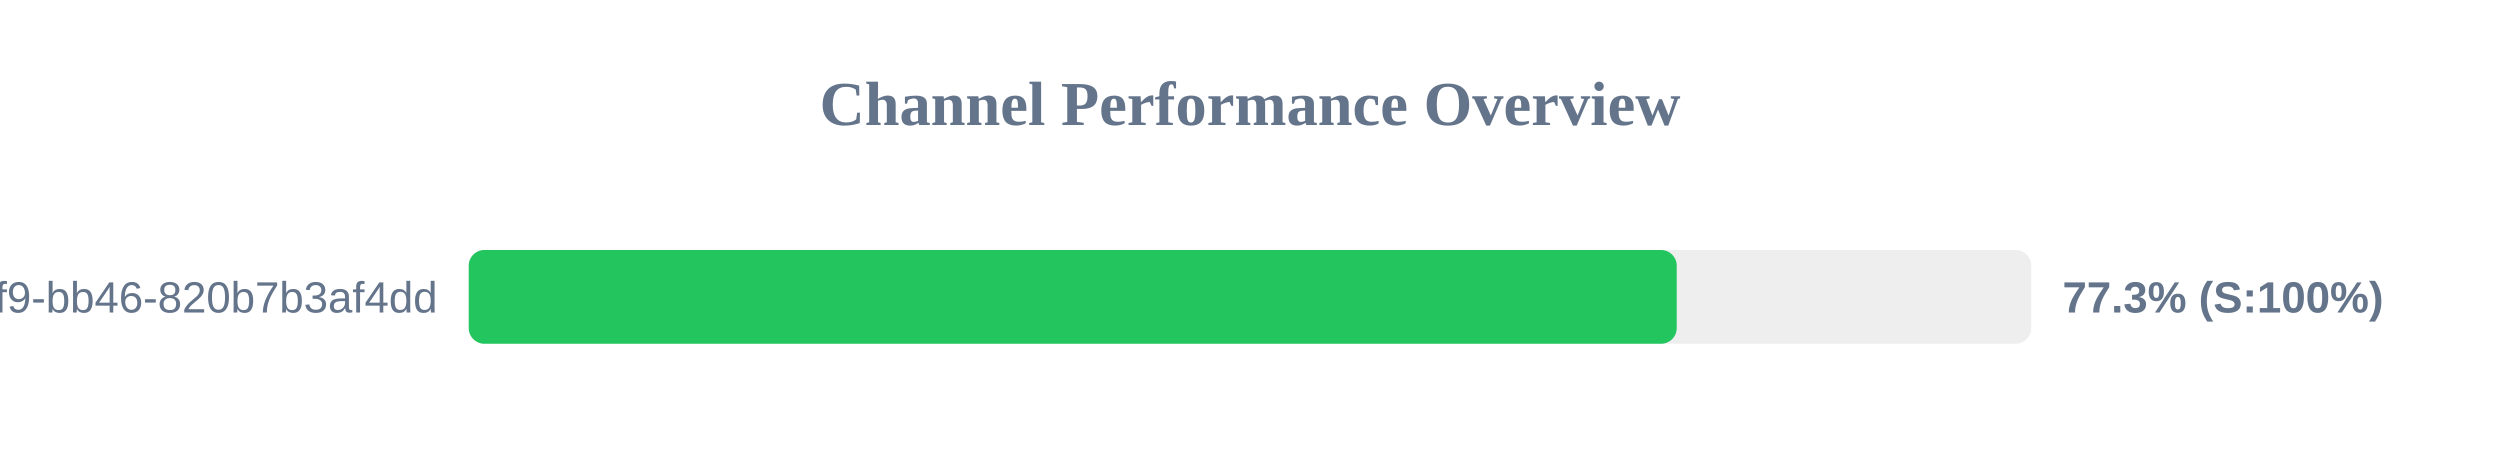
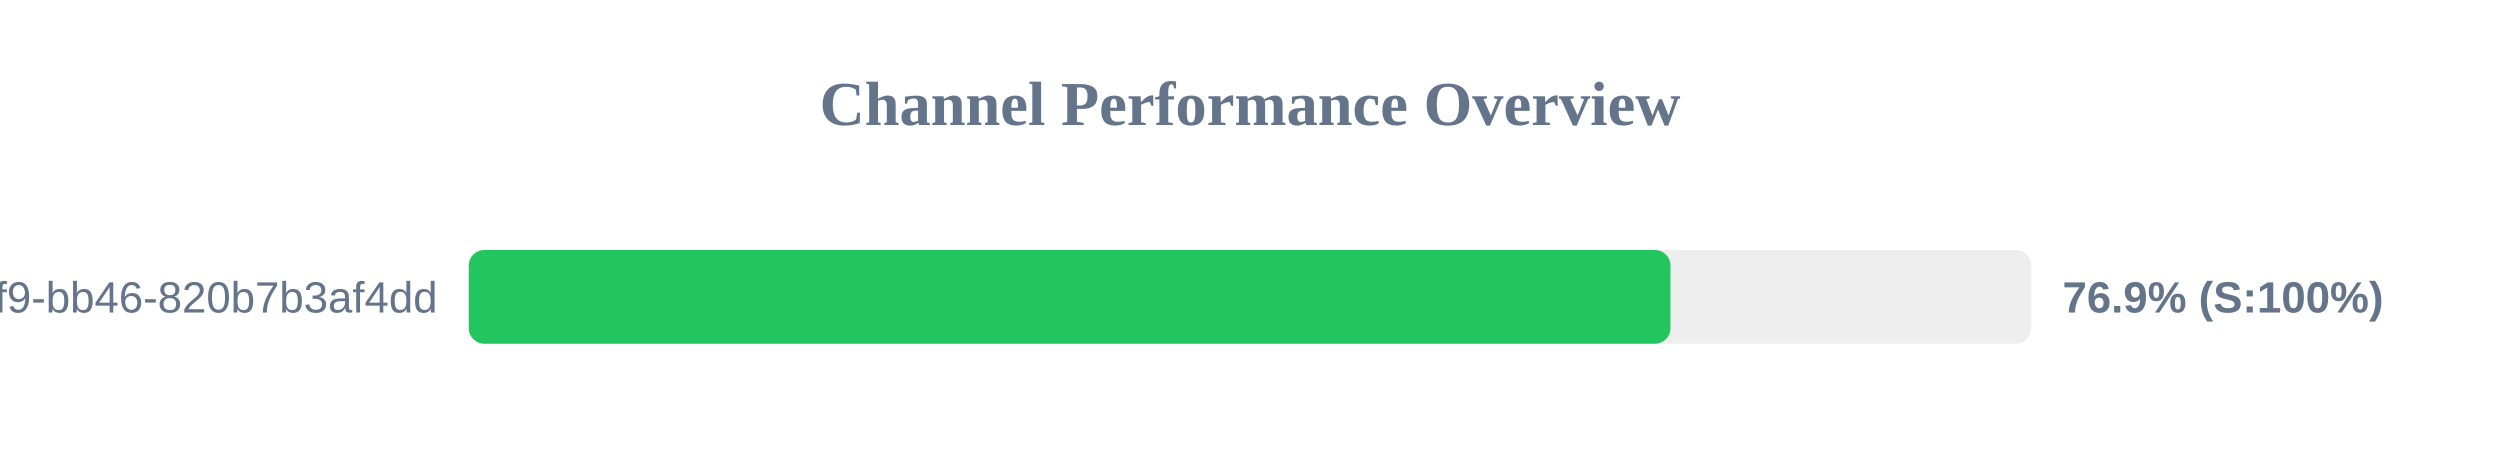
<svg xmlns="http://www.w3.org/2000/svg" width="800" height="150" version="1.1">
  <style>
        .row { font: 14px Arial; fill: #64748b; }
        .score { font: bold 14px Arial; fill: #64748b; }
    </style>
  <text x="400" y="40" text-anchor="middle" font-size="20px" font-weight="bold" fill="#64748b">Channel Performance Overview</text>
  <rect x="150" y="80" width="500" height="30" fill="#eee" rx="5" />
-   <rect x="150" y="80" width="386.55" height="30" fill="#22c55e" rx="5" />
+   <rect x="150" y="80" width="384.55" height="30" fill="#22c55e" rx="5" />
  <text x="140" y="100" text-anchor="end" class="row">?uuid=80b2ac81-ba69-41f9-bb46-820b7b3af4dd</text>
-   <text x="660" y="100" text-anchor="start" class="score">77.3% (S:100%)</text>
+   <text x="660" y="100" text-anchor="start" class="score">76.9% (S:100%)</text>
</svg>
